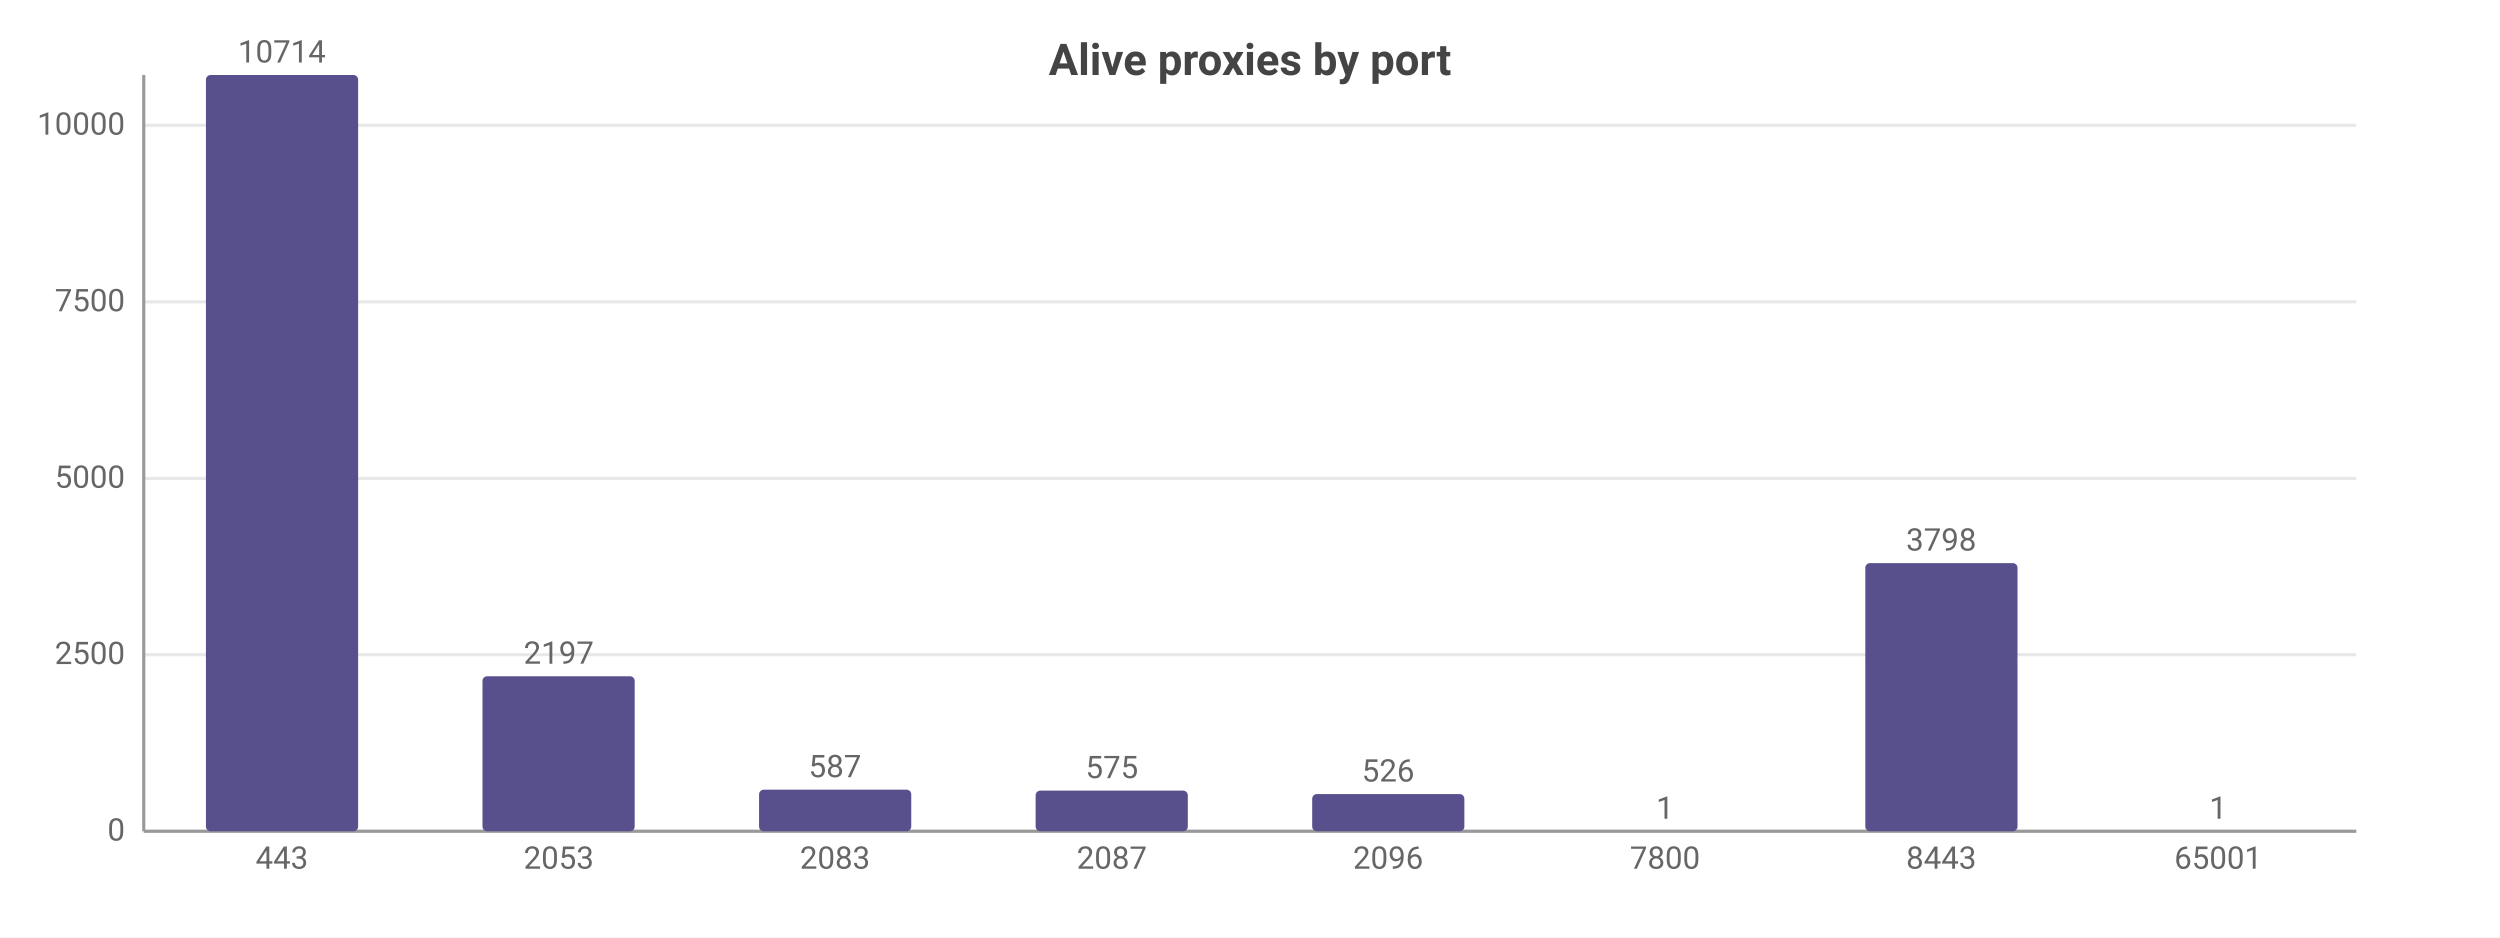
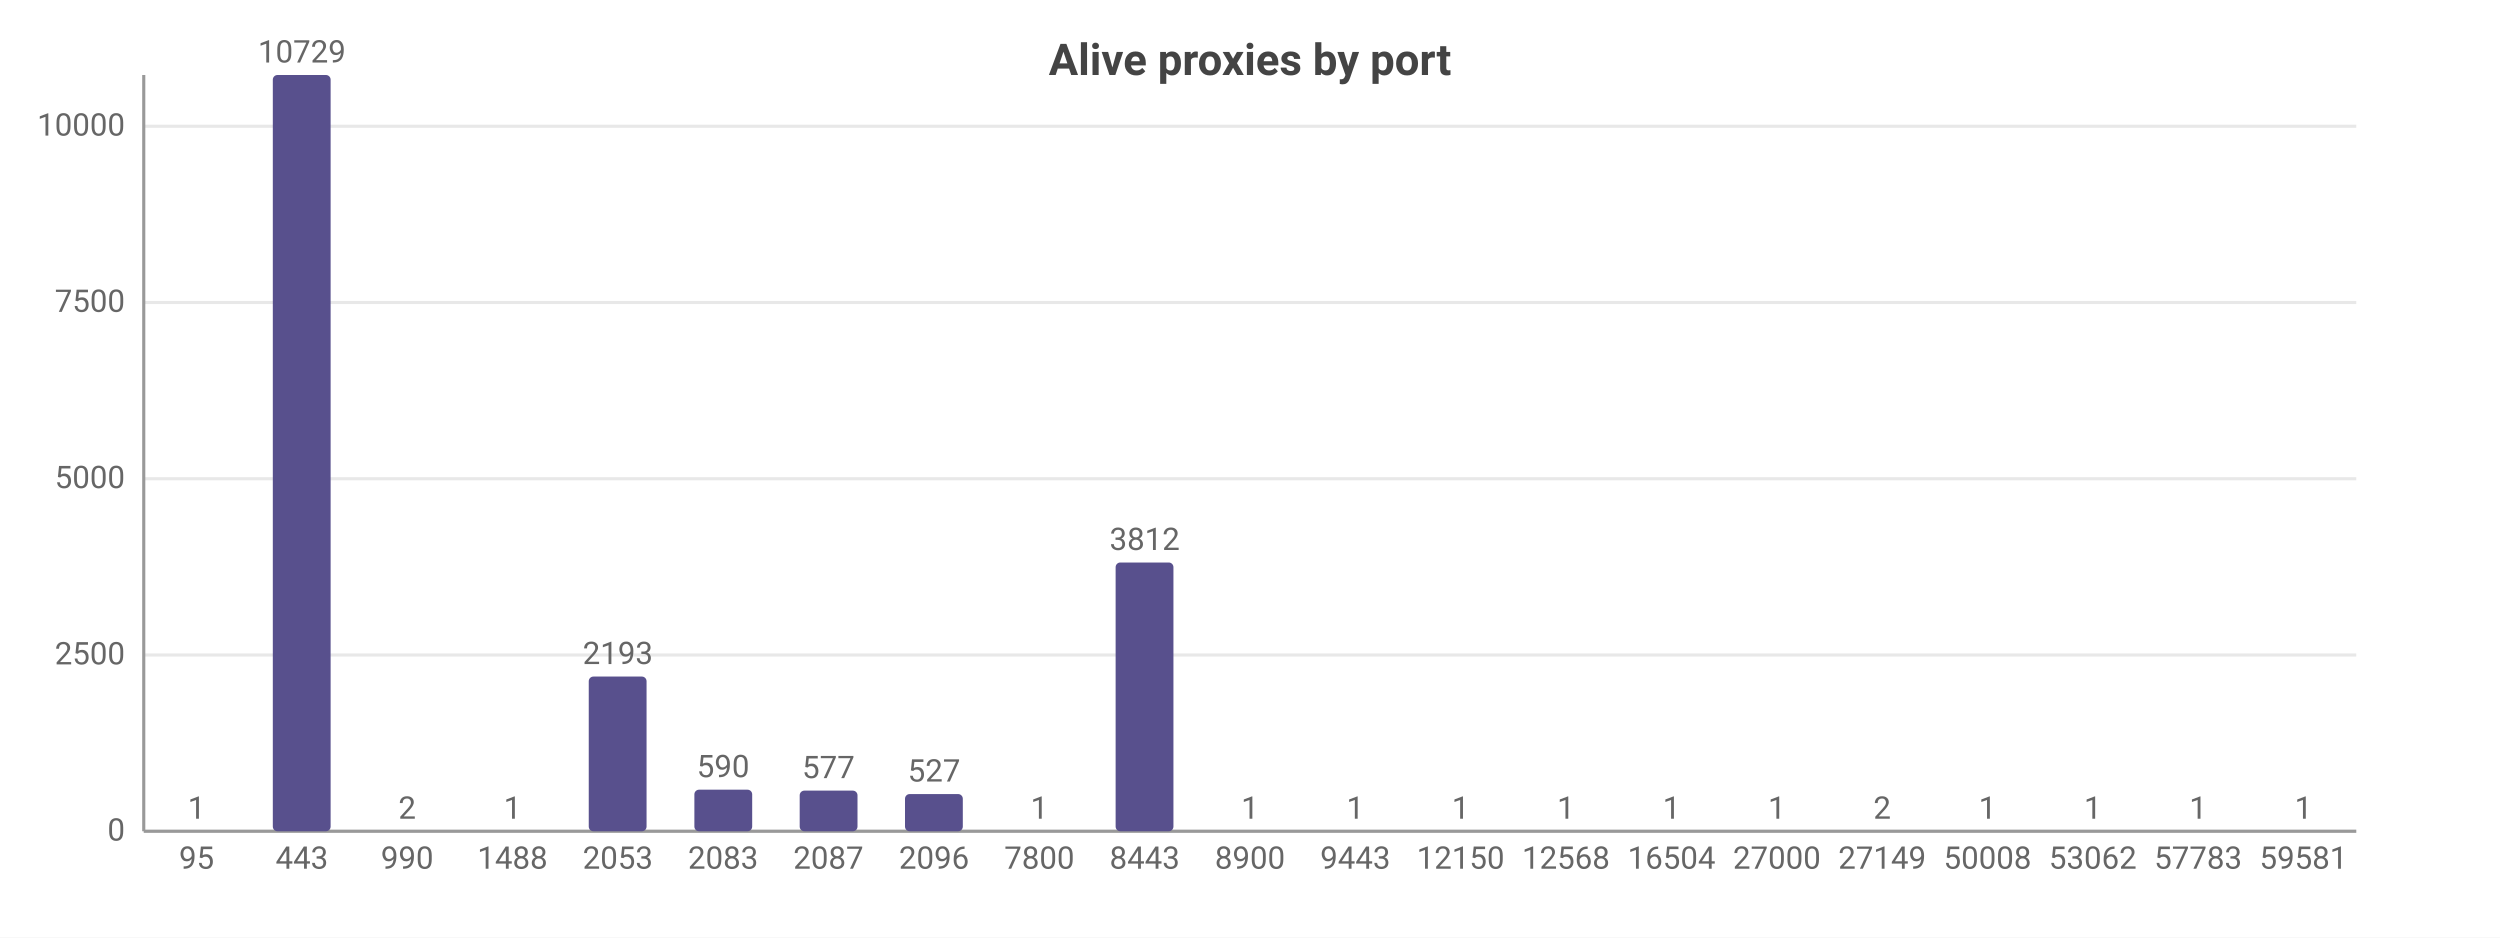
<svg xmlns="http://www.w3.org/2000/svg" width="800" height="300" viewBox="0 0 800 300">
  <rect width="800" height="300" fill="#ffffff" />
  <style>text{font-family:system-ui,-apple-system,'Segoe UI',Roboto,sans-serif}.g{stroke:#e8e8e8;stroke-width:1}.a{stroke:#999;stroke-width:1}.t{font-size:10px;fill:#666}.m{font-size:10px;text-anchor:middle;fill:#666}.e{font-size:10px;text-anchor:end;fill:#666}.l{font-size:11px;fill:#333}.tt{font-size:14px;font-weight:600;text-anchor:middle;fill:#444}.em{font-size:13px;text-anchor:middle;fill:#999}</style>
  <text class="tt" x="400.0" y="24">Alive proxies by port</text>
  <line class="g" x1="46" y1="266" x2="754" y2="266" />
  <text class="e" x="40" y="269">0</text>
-   <line class="g" x1="46" y1="209.5" x2="754" y2="209.5" />
-   <text class="e" x="40" y="212.5">2500</text>
-   <line class="g" x1="46" y1="153.1" x2="754" y2="153.1" />
-   <text class="e" x="40" y="156.1">5000</text>
-   <line class="g" x1="46" y1="96.6" x2="754" y2="96.6" />
-   <text class="e" x="40" y="99.6">7500</text>
-   <line class="g" x1="46" y1="40.1" x2="754" y2="40.1" />
-   <text class="e" x="40" y="43.1">10000</text>
+   <line class="g" x1="46" y1="209.6" x2="754" y2="209.6" />
+   <text class="e" x="40" y="212.6">2500</text>
+   <line class="g" x1="46" y1="153.2" x2="754" y2="153.2" />
+   <text class="e" x="40" y="156.2">5000</text>
+   <line class="g" x1="46" y1="96.8" x2="754" y2="96.8" />
+   <text class="e" x="40" y="99.8">7500</text>
+   <line class="g" x1="46" y1="40.4" x2="754" y2="40.4" />
+   <text class="e" x="40" y="43.4">10000</text>
  <line class="a" x1="46" y1="24" x2="46" y2="266" />
  <line class="a" x1="46" y1="266" x2="754" y2="266" />
-   <rect x="65.9" y="24" width="48.7" height="242" fill="#58508d" rx="1.5" />
-   <text class="m" x="90.2" y="20">10714</text>
-   <text class="m" x="90.2" y="278">443</text>
-   <rect x="154.4" y="216.4" width="48.7" height="49.6" fill="#58508d" rx="1.5" />
-   <text class="m" x="178.8" y="212.4">2197</text>
-   <text class="m" x="178.8" y="278">2053</text>
-   <rect x="242.9" y="252.7" width="48.7" height="13.3" fill="#58508d" rx="1.5" />
-   <text class="m" x="267.2" y="248.7">587</text>
-   <text class="m" x="267.2" y="278">2083</text>
-   <rect x="331.4" y="253.0" width="48.7" height="13.0" fill="#58508d" rx="1.5" />
-   <text class="m" x="355.8" y="249.0">575</text>
-   <text class="m" x="355.8" y="278">2087</text>
-   <rect x="419.9" y="254.1" width="48.7" height="11.9" fill="#58508d" rx="1.5" />
-   <text class="m" x="444.2" y="250.1">526</text>
-   <text class="m" x="444.2" y="278">2096</text>
-   <rect x="508.4" y="266.0" width="48.7" height="0.0" fill="#58508d" rx="1.5" />
-   <text class="m" x="532.8" y="262.0">1</text>
-   <text class="m" x="532.8" y="278">7800</text>
-   <rect x="596.9" y="180.2" width="48.7" height="85.8" fill="#58508d" rx="1.5" />
-   <text class="m" x="621.2" y="176.2">3798</text>
-   <text class="m" x="621.2" y="278">8443</text>
-   <rect x="685.4" y="266.0" width="48.7" height="0.0" fill="#58508d" rx="1.5" />
-   <text class="m" x="709.8" y="262.0">1</text>
-   <text class="m" x="709.8" y="278">65001</text>
+   <rect x="53.6" y="266.0" width="18.5" height="0.0" fill="#58508d" rx="1.5" />
+   <text class="m" x="62.9" y="262.0">1</text>
+   <text class="m" x="62.9" y="278">95</text>
+   <rect x="87.3" y="24" width="18.5" height="242" fill="#58508d" rx="1.5" />
+   <text class="m" x="96.6" y="20">10729</text>
+   <text class="m" x="96.6" y="278">443</text>
+   <rect x="121.0" y="266.0" width="18.5" height="0.0" fill="#58508d" rx="1.5" />
+   <text class="m" x="130.3" y="262.0">2</text>
+   <text class="m" x="130.3" y="278">990</text>
+   <rect x="154.7" y="266.0" width="18.5" height="0.0" fill="#58508d" rx="1.5" />
+   <text class="m" x="164" y="262.0">1</text>
+   <text class="m" x="164" y="278">1488</text>
+   <rect x="188.4" y="216.5" width="18.5" height="49.5" fill="#58508d" rx="1.5" />
+   <text class="m" x="197.7" y="212.5">2193</text>
+   <text class="m" x="197.7" y="278">2053</text>
+   <rect x="222.2" y="252.7" width="18.5" height="13.3" fill="#58508d" rx="1.5" />
+   <text class="m" x="231.4" y="248.7">590</text>
+   <text class="m" x="231.4" y="278">2083</text>
+   <rect x="255.9" y="253.0" width="18.5" height="13.0" fill="#58508d" rx="1.5" />
+   <text class="m" x="265.1" y="249.0">577</text>
+   <text class="m" x="265.1" y="278">2087</text>
+   <rect x="289.6" y="254.1" width="18.5" height="11.9" fill="#58508d" rx="1.5" />
+   <text class="m" x="298.9" y="250.1">527</text>
+   <text class="m" x="298.9" y="278">2096</text>
+   <rect x="323.3" y="266.0" width="18.5" height="0.0" fill="#58508d" rx="1.5" />
+   <text class="m" x="332.6" y="262.0">1</text>
+   <text class="m" x="332.6" y="278">7800</text>
+   <rect x="357.0" y="180.0" width="18.5" height="86.0" fill="#58508d" rx="1.5" />
+   <text class="m" x="366.3" y="176.0">3812</text>
+   <text class="m" x="366.3" y="278">8443</text>
+   <rect x="390.7" y="266.0" width="18.5" height="0.0" fill="#58508d" rx="1.5" />
+   <text class="m" x="400" y="262.0">1</text>
+   <text class="m" x="400" y="278">8900</text>
+   <rect x="424.4" y="266.0" width="18.5" height="0.0" fill="#58508d" rx="1.5" />
+   <text class="m" x="433.7" y="262.0">1</text>
+   <text class="m" x="433.7" y="278">9443</text>
+   <rect x="458.2" y="266.0" width="18.5" height="0.0" fill="#58508d" rx="1.5" />
+   <text class="m" x="467.4" y="262.0">1</text>
+   <text class="m" x="467.4" y="278">12150</text>
+   <rect x="491.9" y="266.0" width="18.5" height="0.0" fill="#58508d" rx="1.5" />
+   <text class="m" x="501.1" y="262.0">1</text>
+   <text class="m" x="501.1" y="278">12568</text>
+   <rect x="525.6" y="266.0" width="18.5" height="0.0" fill="#58508d" rx="1.5" />
+   <text class="m" x="534.9" y="262.0">1</text>
+   <text class="m" x="534.9" y="278">16504</text>
+   <rect x="559.3" y="266.0" width="18.5" height="0.0" fill="#58508d" rx="1.5" />
+   <text class="m" x="568.6" y="262.0">1</text>
+   <text class="m" x="568.6" y="278">27000</text>
+   <rect x="593.0" y="266.0" width="18.5" height="0.0" fill="#58508d" rx="1.5" />
+   <text class="m" x="602.3" y="262.0">2</text>
+   <text class="m" x="602.3" y="278">27149</text>
+   <rect x="626.7" y="266.0" width="18.5" height="0.0" fill="#58508d" rx="1.5" />
+   <text class="m" x="636" y="262.0">1</text>
+   <text class="m" x="636" y="278">50008</text>
+   <rect x="660.4" y="266.0" width="18.5" height="0.0" fill="#58508d" rx="1.5" />
+   <text class="m" x="669.7" y="262.0">1</text>
+   <text class="m" x="669.7" y="278">53062</text>
+   <rect x="694.2" y="266.0" width="18.5" height="0.0" fill="#58508d" rx="1.5" />
+   <text class="m" x="703.4" y="262.0">1</text>
+   <text class="m" x="703.4" y="278">57783</text>
+   <rect x="727.9" y="266.0" width="18.5" height="0.0" fill="#58508d" rx="1.5" />
+   <text class="m" x="737.1" y="262.0">1</text>
+   <text class="m" x="737.1" y="278">59581</text>
</svg>
